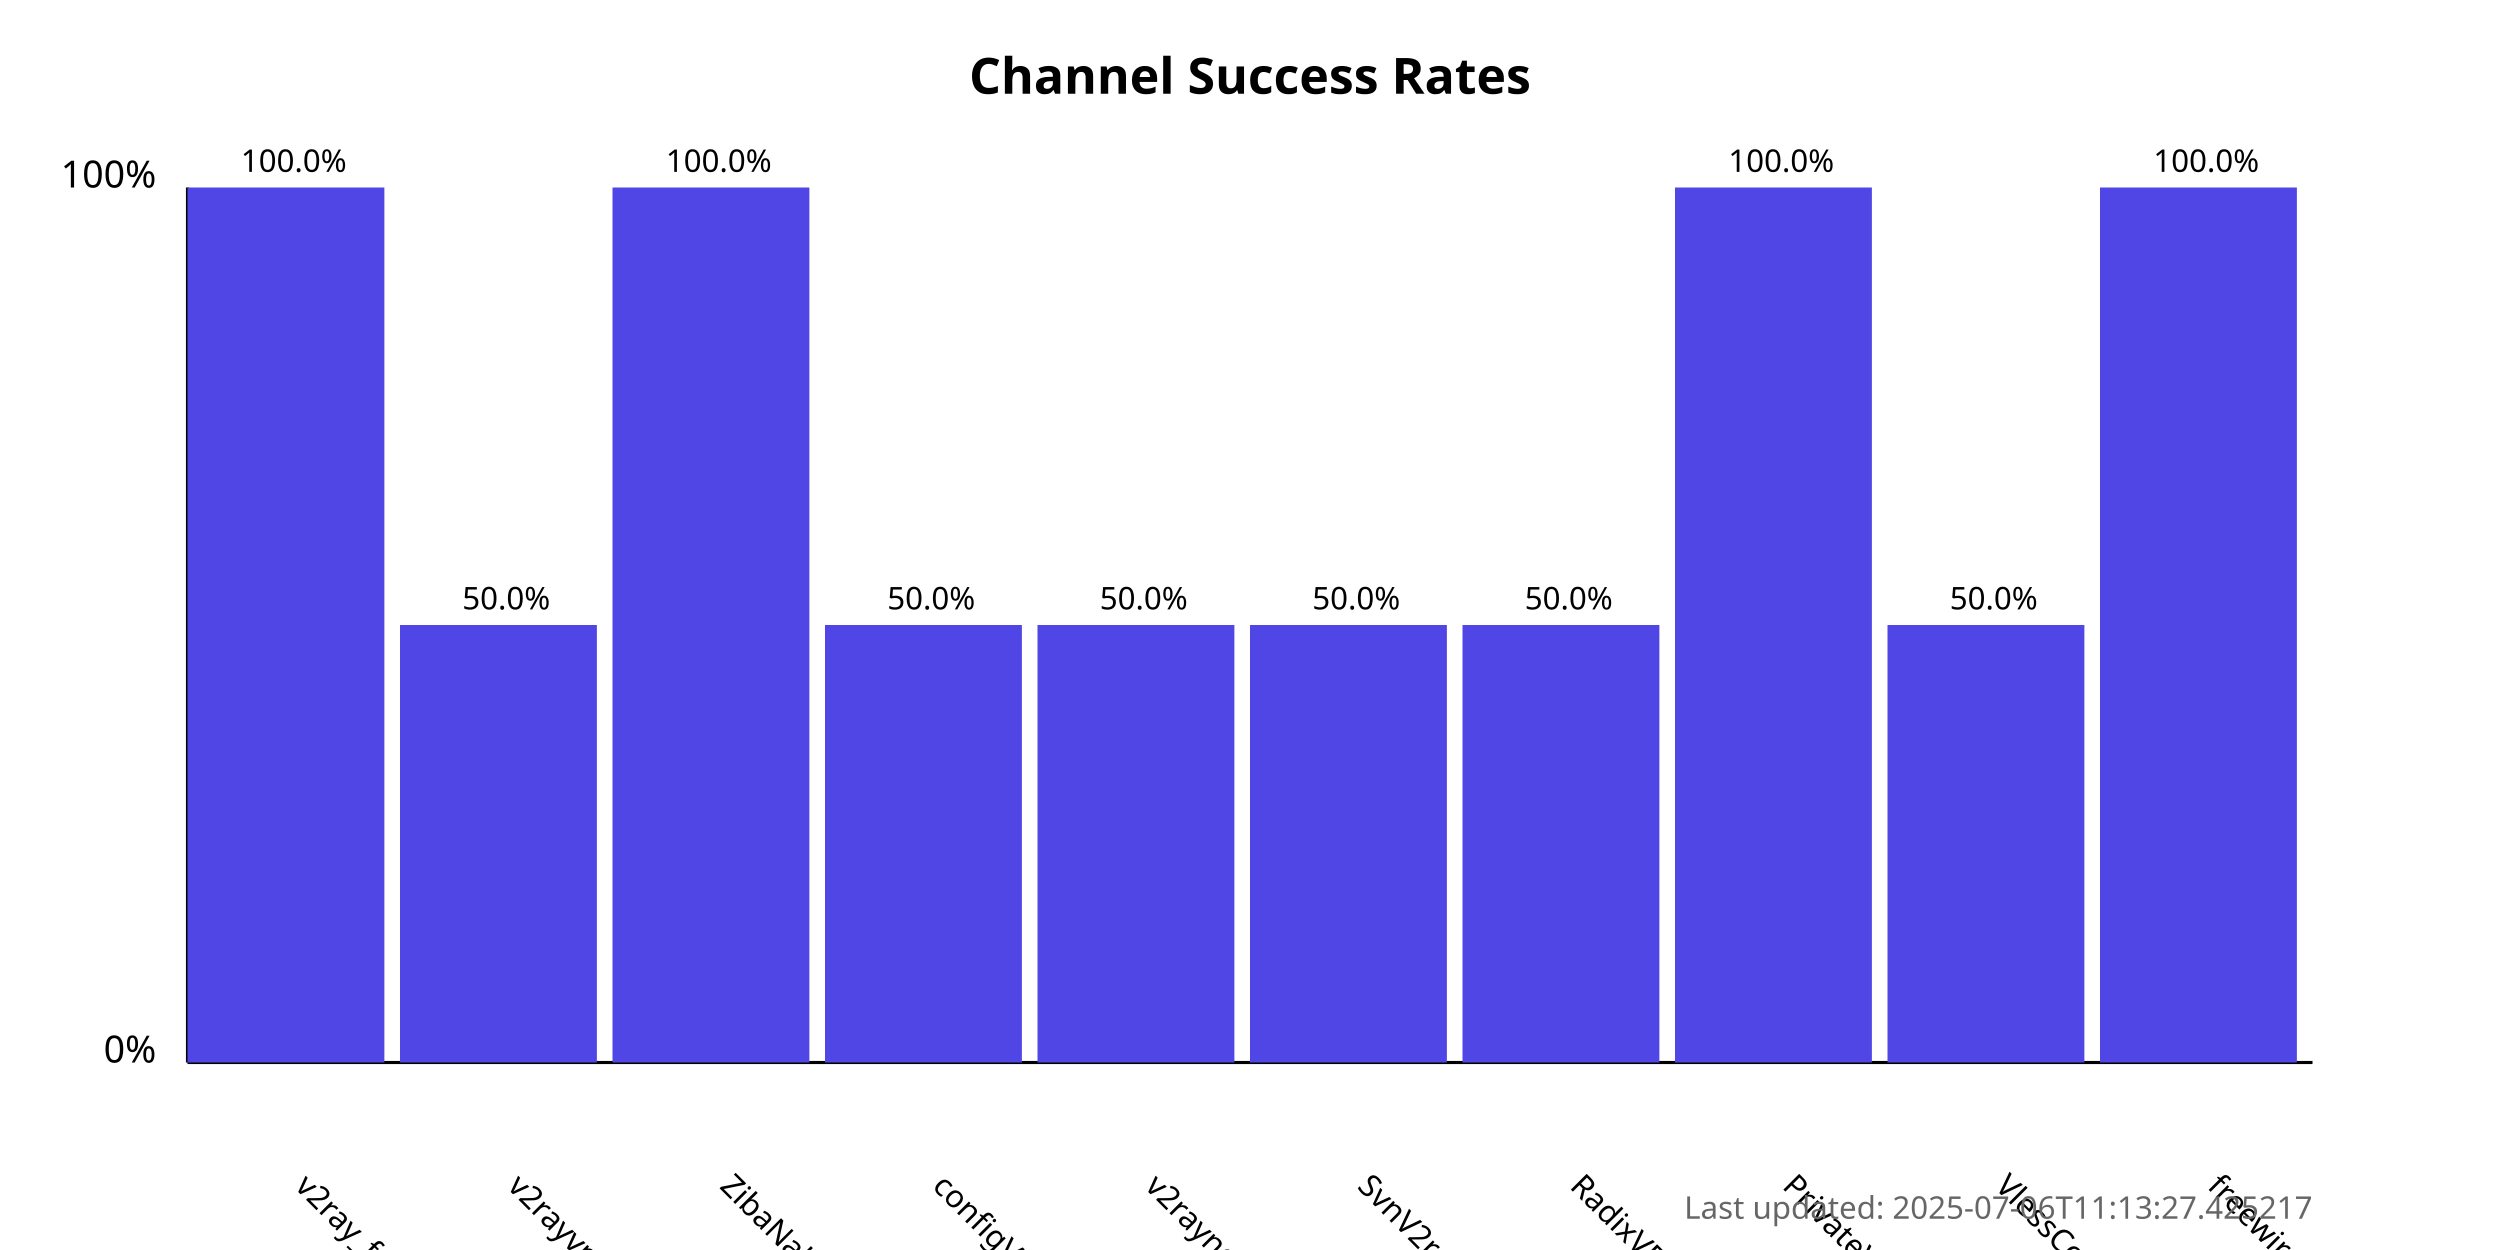
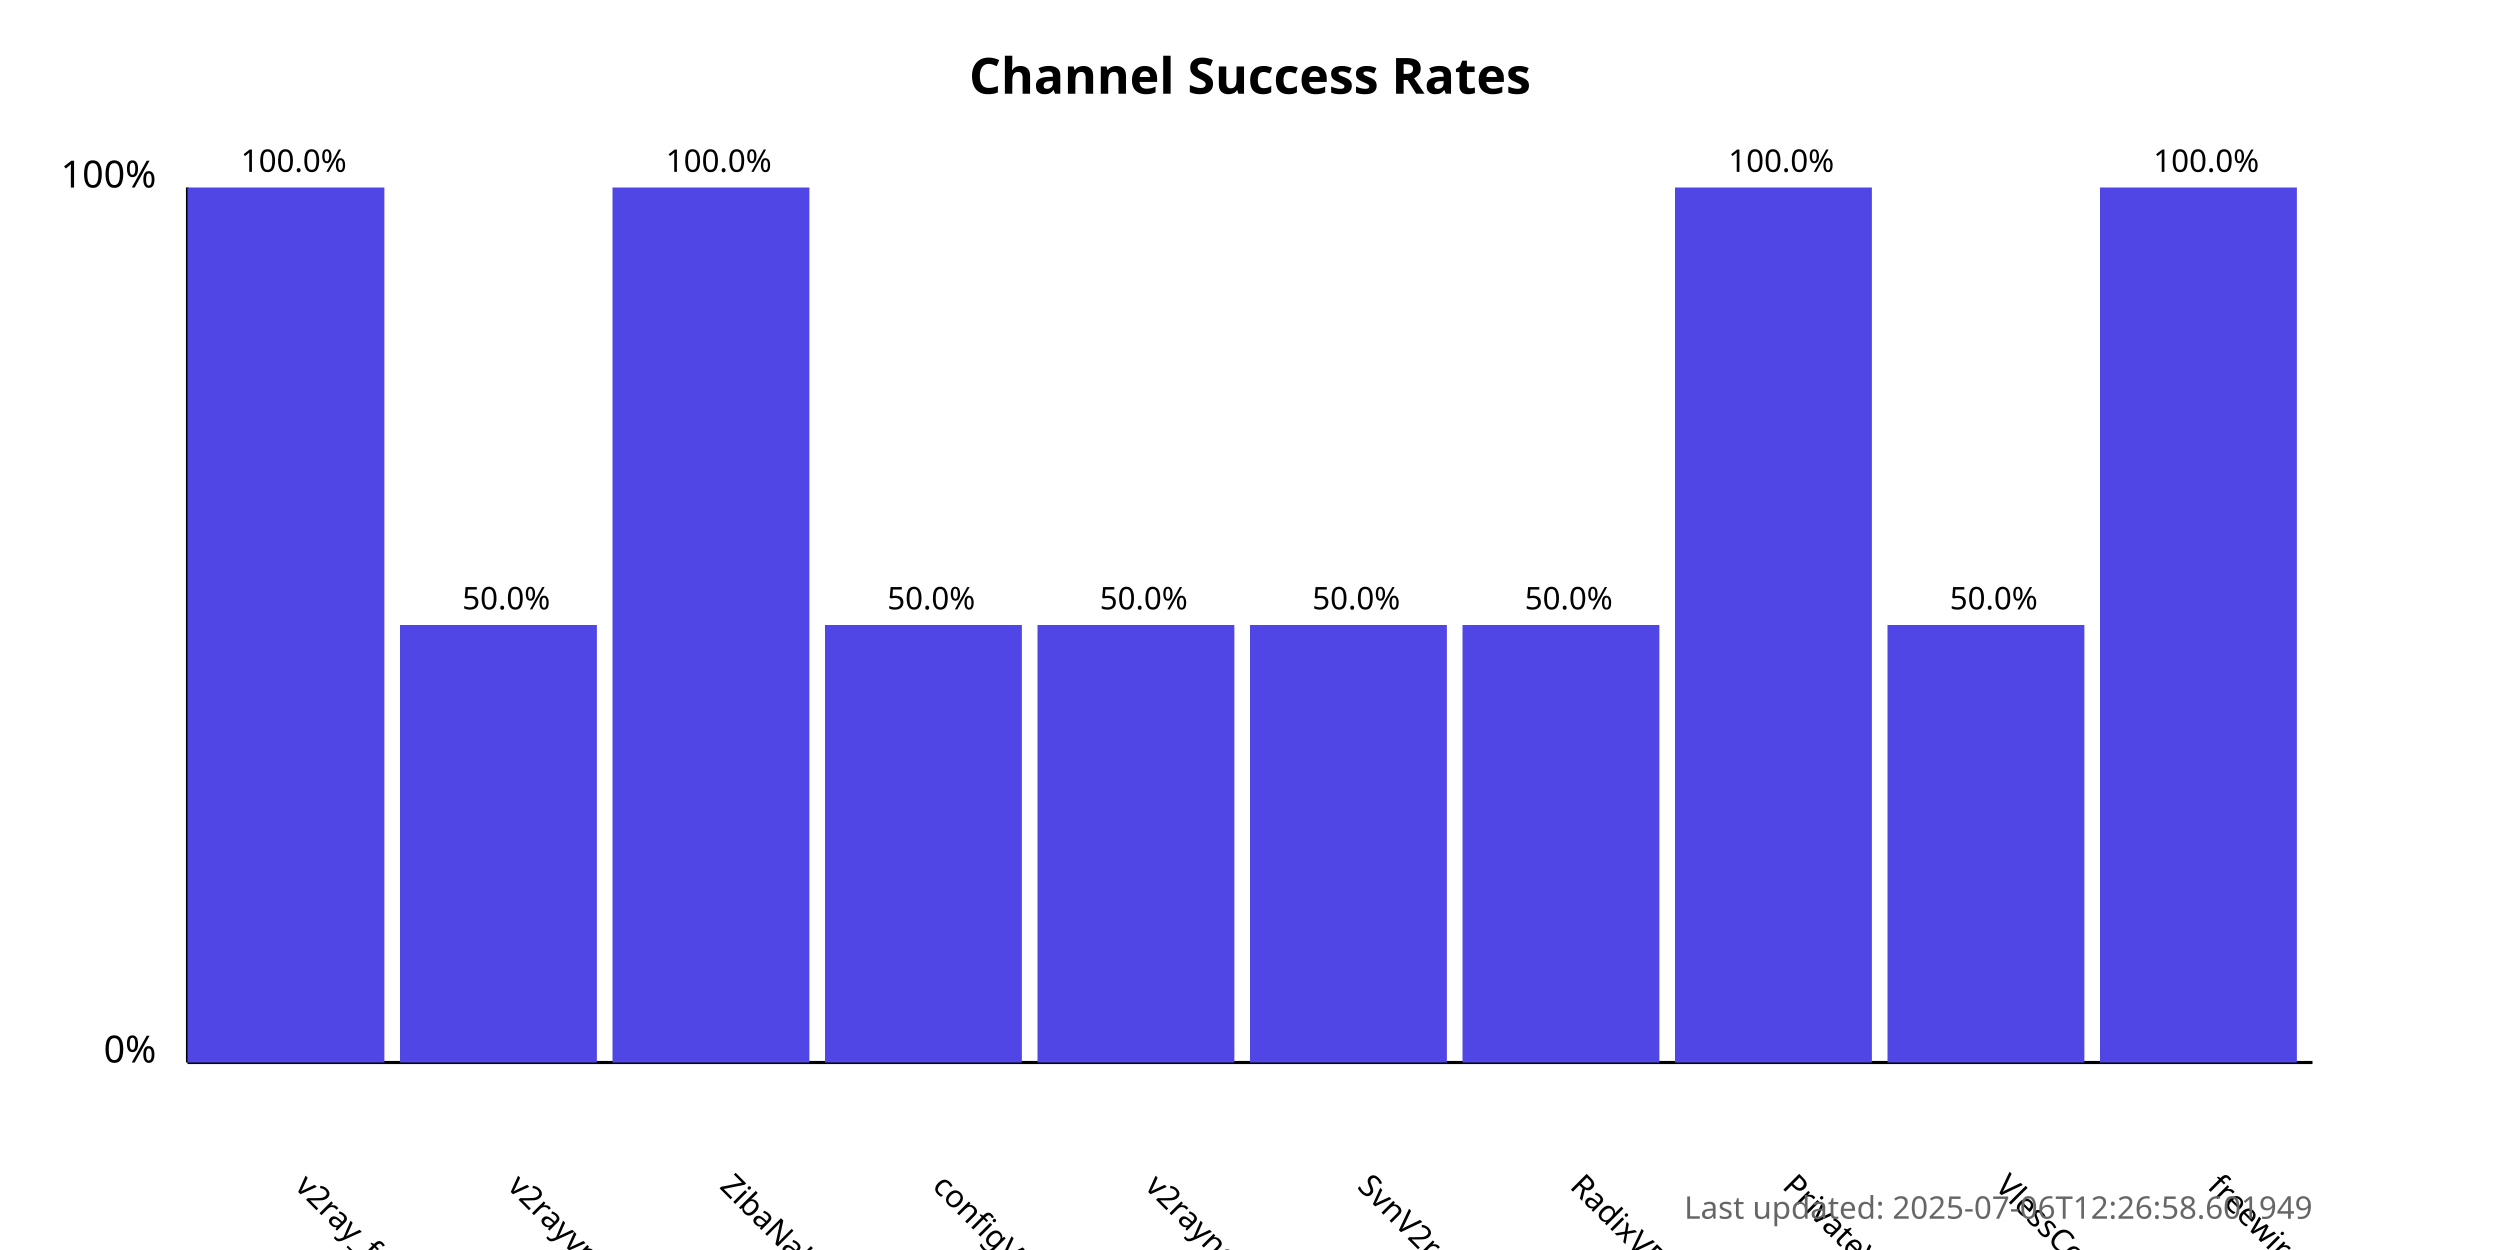
<svg xmlns="http://www.w3.org/2000/svg" width="800" height="400">
  <style>
            .chart-title { font: bold 16px sans-serif; }
            .axis-label { font: 12px sans-serif; }
            .tick-label { font: 10px sans-serif; }
            .bar { fill: #4f46e5; }
            .bar:hover { fill: #6366f1; }
            .timestamp { font: 10px sans-serif; fill: #666; }
        </style>
  <text x="400.0" y="30" text-anchor="middle" class="chart-title">
            Channel Success Rates
        </text>
  <line x1="60" y1="340" x2="60" y2="60" stroke="black" stroke-width="1" />
  <line x1="60" y1="340" x2="740" y2="340" stroke="black" stroke-width="1" />
  <text x="50" y="340" text-anchor="end" class="axis-label">0%</text>
  <text x="50" y="60" text-anchor="end" class="axis-label">100%</text>
  <g>
    <rect x="60" y="60.0" width="63.0" height="280.0" class="bar" />
    <text x="94.0" y="380" transform="rotate(45, 94.0, 380)" text-anchor="start" class="tick-label">
                v2ray_free_conf
            </text>
    <text x="94.0" y="55.0" text-anchor="middle" class="tick-label">
                100.0%
            </text>
  </g>
  <g>
    <rect x="128.0" y="200.0" width="63.0" height="140.0" class="bar" />
    <text x="162.0" y="380" transform="rotate(45, 162.0, 380)" text-anchor="start" class="tick-label">
                v2rayvpno
            </text>
    <text x="162.0" y="195.0" text-anchor="middle" class="tick-label">
                50.0%
            </text>
  </g>
  <g>
    <rect x="196.0" y="60.0" width="63.0" height="280.0" class="bar" />
    <text x="230.0" y="380" transform="rotate(45, 230.0, 380)" text-anchor="start" class="tick-label">
                ZibaNabz
            </text>
    <text x="230.0" y="55.0" text-anchor="middle" class="tick-label">
                100.0%
            </text>
  </g>
  <g>
    <rect x="264.0" y="200.0" width="63.0" height="140.0" class="bar" />
    <text x="298.0" y="380" transform="rotate(45, 298.0, 380)" text-anchor="start" class="tick-label">
                configV2rayForFree
            </text>
    <text x="298.0" y="195.0" text-anchor="middle" class="tick-label">
                50.0%
            </text>
  </g>
  <g>
    <rect x="332.0" y="200.0" width="63.0" height="140.0" class="bar" />
    <text x="366.0" y="380" transform="rotate(45, 366.0, 380)" text-anchor="start" class="tick-label">
                v2rayngvpn
            </text>
    <text x="366.0" y="195.0" text-anchor="middle" class="tick-label">
                50.0%
            </text>
  </g>
  <g>
    <rect x="400.0" y="200.0" width="63.0" height="140.0" class="bar" />
    <text x="434.0" y="380" transform="rotate(45, 434.0, 380)" text-anchor="start" class="tick-label">
                SvnV2ray
            </text>
    <text x="434.0" y="195.0" text-anchor="middle" class="tick-label">
                50.0%
            </text>
  </g>
  <g>
    <rect x="468.0" y="200.0" width="63.0" height="140.0" class="bar" />
    <text x="502.0" y="380" transform="rotate(45, 502.0, 380)" text-anchor="start" class="tick-label">
                RadixVPN
            </text>
    <text x="502.0" y="195.0" text-anchor="middle" class="tick-label">
                50.0%
            </text>
  </g>
  <g>
    <rect x="536.0" y="60.0" width="63.0" height="280.0" class="bar" />
    <text x="570.0" y="380" transform="rotate(45, 570.0, 380)" text-anchor="start" class="tick-label">
                PrivateVPNs
            </text>
    <text x="570.0" y="55.0" text-anchor="middle" class="tick-label">
                100.0%
            </text>
  </g>
  <g>
    <rect x="604.0" y="200.0" width="63.0" height="140.0" class="bar" />
    <text x="638.0" y="380" transform="rotate(45, 638.0, 380)" text-anchor="start" class="tick-label">
                VlessConfig
            </text>
    <text x="638.0" y="195.0" text-anchor="middle" class="tick-label">
                50.0%
            </text>
  </g>
  <g>
    <rect x="672.0" y="60.0" width="63.0" height="280.0" class="bar" />
    <text x="706.0" y="380" transform="rotate(45, 706.0, 380)" text-anchor="start" class="tick-label">
                freewireguard
            </text>
    <text x="706.0" y="55.0" text-anchor="middle" class="tick-label">
                100.0%
            </text>
  </g>
  <text x="740" y="390" text-anchor="end" class="timestamp">
-             Last updated: 2025-07-06T11:13:27.425217
+             Last updated: 2025-07-06T12:26:58.601949
        </text>
</svg>
